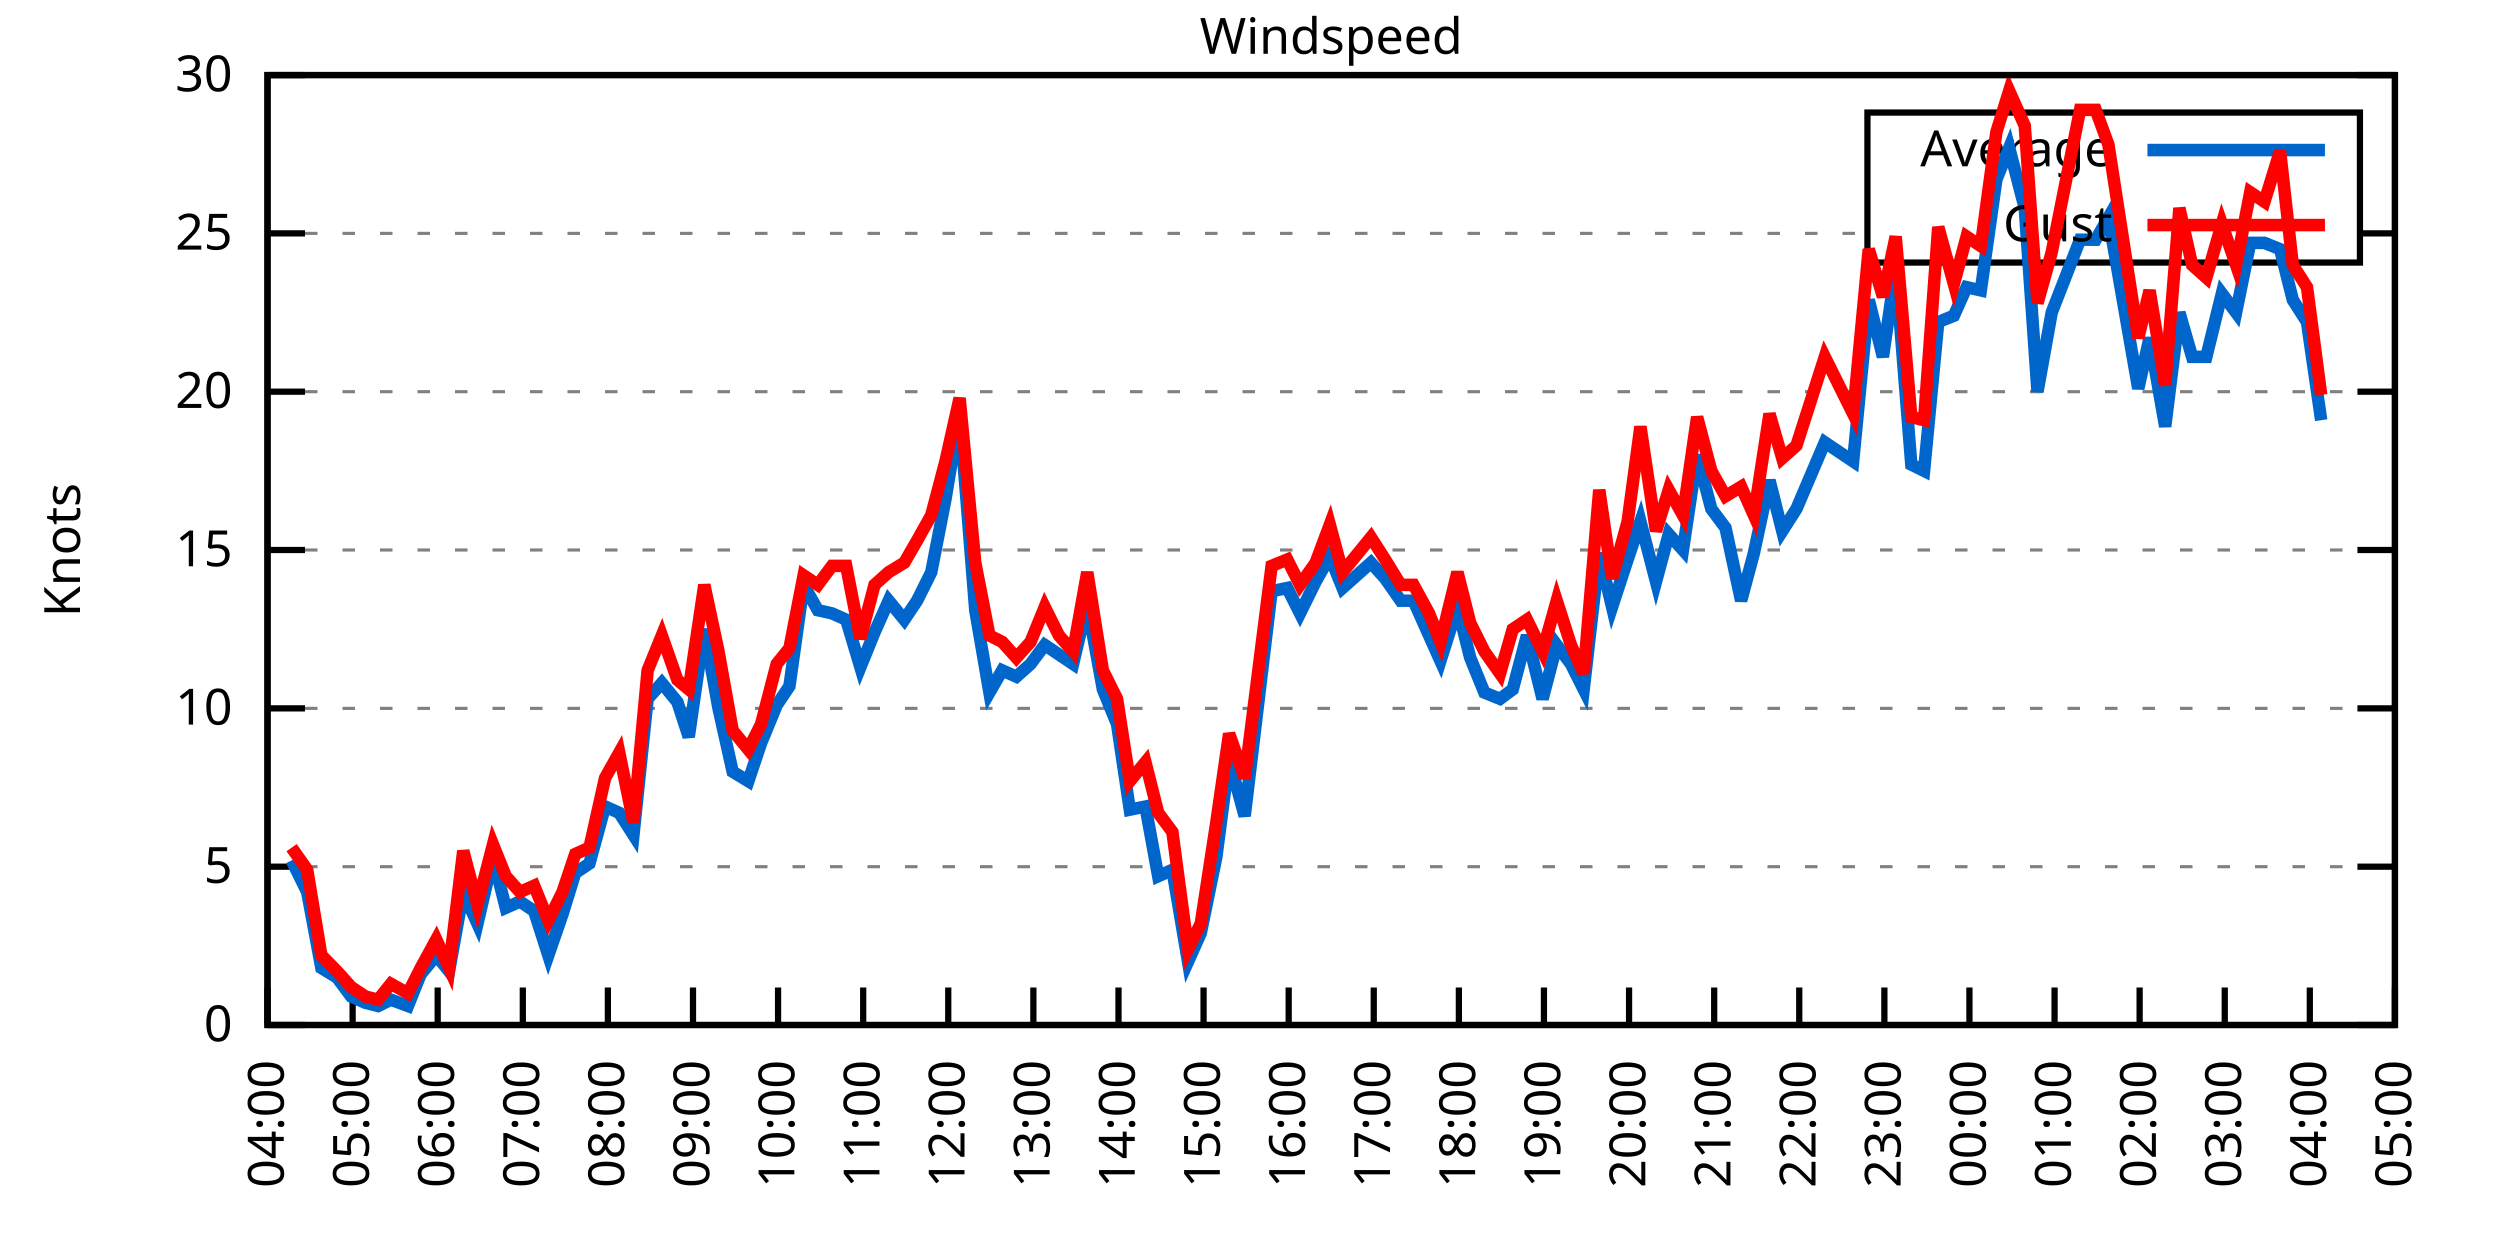
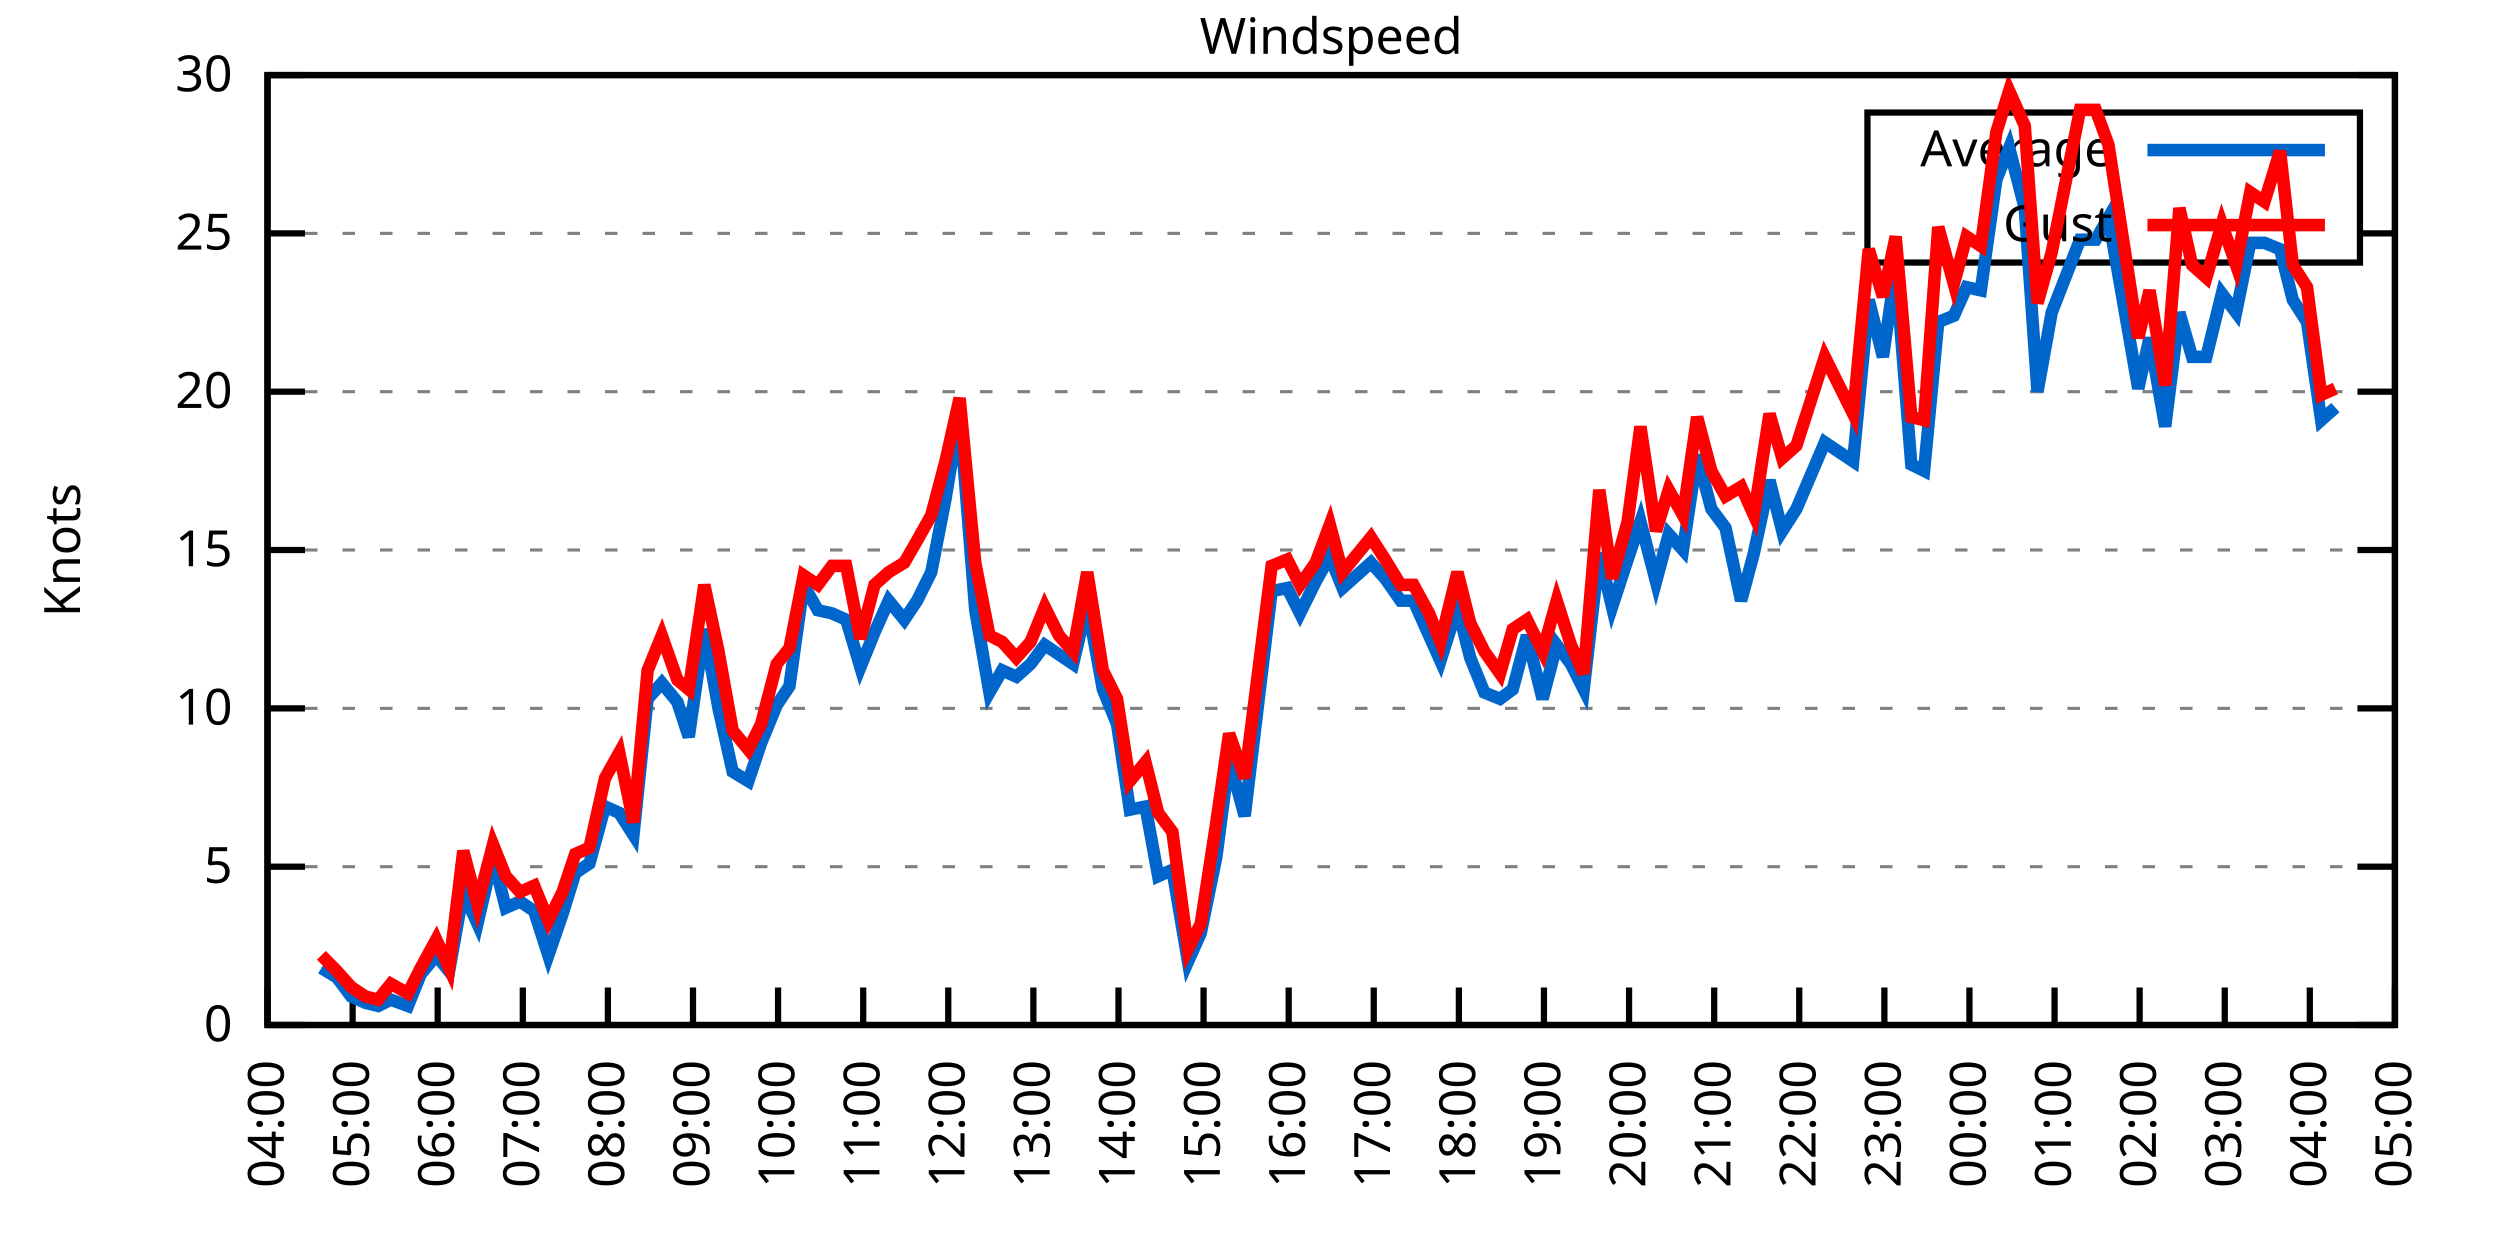
<svg xmlns="http://www.w3.org/2000/svg" xmlns:xlink="http://www.w3.org/1999/xlink" width="400" height="200" viewBox="0 0 400 200">
  <g id="gnuplot_canvas">
    <rect x="0" y="0" width="400" height="200" fill="none" />
    <defs>
      <circle id="gpDot" r="0.5" stroke-width="0.5" stroke="currentColor" />
      <path id="gpPt0" stroke-width="0.333" stroke="currentColor" d="M-1,0 h2 M0,-1 v2" />
      <path id="gpPt1" stroke-width="0.333" stroke="currentColor" d="M-1,-1 L1,1 M1,-1 L-1,1" />
      <path id="gpPt2" stroke-width="0.333" stroke="currentColor" d="M-1,0 L1,0 M0,-1 L0,1 M-1,-1 L1,1 M-1,1 L1,-1" />
      <rect id="gpPt3" stroke-width="0.333" stroke="currentColor" x="-1" y="-1" width="2" height="2" />
      <rect id="gpPt4" stroke-width="0.333" stroke="currentColor" fill="currentColor" x="-1" y="-1" width="2" height="2" />
      <circle id="gpPt5" stroke-width="0.333" stroke="currentColor" cx="0" cy="0" r="1" />
      <use xlink:href="#gpPt5" id="gpPt6" fill="currentColor" stroke="none" />
      <path id="gpPt7" stroke-width="0.333" stroke="currentColor" d="M0,-1.33 L-1.33,0.67 L1.33,0.67 z" />
      <use xlink:href="#gpPt7" id="gpPt8" fill="currentColor" stroke="none" />
      <use xlink:href="#gpPt7" id="gpPt9" stroke="currentColor" transform="rotate(180)" />
      <use xlink:href="#gpPt9" id="gpPt10" fill="currentColor" stroke="none" />
      <use xlink:href="#gpPt3" id="gpPt11" stroke="currentColor" transform="rotate(45)" />
      <use xlink:href="#gpPt11" id="gpPt12" fill="currentColor" stroke="none" />
      <path id="gpPt13" stroke-width="0.333" stroke="currentColor" d="M0,1.330 L1.265,0.411 L0.782,-1.067 L-0.782,-1.076 L-1.265,0.411 z" />
      <use xlink:href="#gpPt13" id="gpPt14" fill="currentColor" stroke="none" />
      <filter id="textbox" filterUnits="objectBoundingBox" x="0" y="0" height="1" width="1">
        <feFlood flood-color="white" flood-opacity="1" result="bgnd" />
        <feComposite in="SourceGraphic" in2="bgnd" operator="atop" />
      </filter>
      <filter id="greybox" filterUnits="objectBoundingBox" x="0" y="0" height="1" width="1">
        <feFlood flood-color="lightgrey" flood-opacity="1" result="grey" />
        <feComposite in="SourceGraphic" in2="grey" operator="atop" />
      </filter>
    </defs>
    <g fill="none" color="white" stroke="currentColor" stroke-width="1.00" stroke-linecap="butt" stroke-linejoin="miter">
</g>
    <g fill="none" color="black" stroke="currentColor" stroke-width="1.00" stroke-linecap="butt" stroke-linejoin="miter">
      <g stroke="none" shape-rendering="crispEdges">
        <polygon fill="rgb(255, 255, 255)" points="42.80,164.00 383.18,164.00 383.18,12.02 42.80,12.02 " />
      </g>
    </g>
    <g fill="none" color="black" stroke="currentColor" stroke-width="1.00" stroke-linecap="butt" stroke-linejoin="miter">
</g>
    <g fill="none" color="black" stroke="black" stroke-width="0.50" stroke-linecap="butt" stroke-linejoin="miter">
</g>
    <g fill="none" color="gray" stroke="currentColor" stroke-width="0.50" stroke-linecap="butt" stroke-linejoin="miter">
      <path stroke="gray" stroke-dasharray="2,4" class="gridline" d="M42.80,164.00 L383.19,164.00  " />
    </g>
    <g fill="none" color="gray" stroke="gray" stroke-width="1.00" stroke-linecap="butt" stroke-linejoin="miter">
</g>
    <g fill="none" color="black" stroke="currentColor" stroke-width="1.00" stroke-linecap="butt" stroke-linejoin="miter">
      <path stroke="black" d="M42.80,164.00 L48.80,164.00 M383.19,164.00 L377.19,164.00  " />
      <g transform="translate(37.20,166.60)" stroke="none" fill="black" font-family="Sans" font-size="8.00" text-anchor="end">
        <text>
          <tspan font-family="Sans"> 0</tspan>
        </text>
      </g>
    </g>
    <g fill="none" color="black" stroke="currentColor" stroke-width="1.00" stroke-linecap="butt" stroke-linejoin="miter">
</g>
    <g fill="none" color="black" stroke="black" stroke-width="0.50" stroke-linecap="butt" stroke-linejoin="miter">
</g>
    <g fill="none" color="gray" stroke="currentColor" stroke-width="0.50" stroke-linecap="butt" stroke-linejoin="miter">
      <path stroke="gray" stroke-dasharray="2,4" class="gridline" d="M42.80,138.67 L383.19,138.67  " />
    </g>
    <g fill="none" color="gray" stroke="gray" stroke-width="1.00" stroke-linecap="butt" stroke-linejoin="miter">
</g>
    <g fill="none" color="black" stroke="currentColor" stroke-width="1.00" stroke-linecap="butt" stroke-linejoin="miter">
      <path stroke="black" d="M42.80,138.67 L48.80,138.67 M383.19,138.67 L377.19,138.67  " />
      <g transform="translate(37.20,141.27)" stroke="none" fill="black" font-family="Sans" font-size="8.00" text-anchor="end">
        <text>
          <tspan font-family="Sans"> 5</tspan>
        </text>
      </g>
    </g>
    <g fill="none" color="black" stroke="currentColor" stroke-width="1.00" stroke-linecap="butt" stroke-linejoin="miter">
</g>
    <g fill="none" color="black" stroke="black" stroke-width="0.50" stroke-linecap="butt" stroke-linejoin="miter">
</g>
    <g fill="none" color="gray" stroke="currentColor" stroke-width="0.50" stroke-linecap="butt" stroke-linejoin="miter">
      <path stroke="gray" stroke-dasharray="2,4" class="gridline" d="M42.80,113.34 L383.19,113.34  " />
    </g>
    <g fill="none" color="gray" stroke="gray" stroke-width="1.00" stroke-linecap="butt" stroke-linejoin="miter">
</g>
    <g fill="none" color="black" stroke="currentColor" stroke-width="1.00" stroke-linecap="butt" stroke-linejoin="miter">
      <path stroke="black" d="M42.80,113.34 L48.80,113.34 M383.19,113.34 L377.19,113.34  " />
      <g transform="translate(37.20,115.94)" stroke="none" fill="black" font-family="Sans" font-size="8.00" text-anchor="end">
        <text>
          <tspan font-family="Sans"> 10</tspan>
        </text>
      </g>
    </g>
    <g fill="none" color="black" stroke="currentColor" stroke-width="1.00" stroke-linecap="butt" stroke-linejoin="miter">
</g>
    <g fill="none" color="black" stroke="black" stroke-width="0.50" stroke-linecap="butt" stroke-linejoin="miter">
</g>
    <g fill="none" color="gray" stroke="currentColor" stroke-width="0.50" stroke-linecap="butt" stroke-linejoin="miter">
      <path stroke="gray" stroke-dasharray="2,4" class="gridline" d="M42.80,88.00 L383.19,88.00  " />
    </g>
    <g fill="none" color="gray" stroke="gray" stroke-width="1.00" stroke-linecap="butt" stroke-linejoin="miter">
</g>
    <g fill="none" color="black" stroke="currentColor" stroke-width="1.00" stroke-linecap="butt" stroke-linejoin="miter">
      <path stroke="black" d="M42.80,88.00 L48.80,88.00 M383.19,88.00 L377.19,88.00  " />
      <g transform="translate(37.20,90.60)" stroke="none" fill="black" font-family="Sans" font-size="8.00" text-anchor="end">
        <text>
          <tspan font-family="Sans"> 15</tspan>
        </text>
      </g>
    </g>
    <g fill="none" color="black" stroke="currentColor" stroke-width="1.00" stroke-linecap="butt" stroke-linejoin="miter">
</g>
    <g fill="none" color="black" stroke="black" stroke-width="0.50" stroke-linecap="butt" stroke-linejoin="miter">
</g>
    <g fill="none" color="gray" stroke="currentColor" stroke-width="0.50" stroke-linecap="butt" stroke-linejoin="miter">
      <path stroke="gray" stroke-dasharray="2,4" class="gridline" d="M42.80,62.67 L383.19,62.67  " />
    </g>
    <g fill="none" color="gray" stroke="gray" stroke-width="1.00" stroke-linecap="butt" stroke-linejoin="miter">
</g>
    <g fill="none" color="black" stroke="currentColor" stroke-width="1.00" stroke-linecap="butt" stroke-linejoin="miter">
      <path stroke="black" d="M42.80,62.67 L48.80,62.67 M383.19,62.67 L377.19,62.67  " />
      <g transform="translate(37.20,65.27)" stroke="none" fill="black" font-family="Sans" font-size="8.00" text-anchor="end">
        <text>
          <tspan font-family="Sans"> 20</tspan>
        </text>
      </g>
    </g>
    <g fill="none" color="black" stroke="currentColor" stroke-width="1.00" stroke-linecap="butt" stroke-linejoin="miter">
</g>
    <g fill="none" color="black" stroke="black" stroke-width="0.50" stroke-linecap="butt" stroke-linejoin="miter">
</g>
    <g fill="none" color="gray" stroke="currentColor" stroke-width="0.50" stroke-linecap="butt" stroke-linejoin="miter">
      <path stroke="gray" stroke-dasharray="2,4" class="gridline" d="M42.80,37.34 L298.79,37.34 M377.59,37.34 L383.19,37.34  " />
    </g>
    <g fill="none" color="gray" stroke="gray" stroke-width="1.00" stroke-linecap="butt" stroke-linejoin="miter">
</g>
    <g fill="none" color="black" stroke="currentColor" stroke-width="1.00" stroke-linecap="butt" stroke-linejoin="miter">
      <path stroke="black" d="M42.80,37.34 L48.80,37.34 M383.19,37.34 L377.19,37.34  " />
      <g transform="translate(37.20,39.94)" stroke="none" fill="black" font-family="Sans" font-size="8.00" text-anchor="end">
        <text>
          <tspan font-family="Sans"> 25</tspan>
        </text>
      </g>
    </g>
    <g fill="none" color="black" stroke="currentColor" stroke-width="1.00" stroke-linecap="butt" stroke-linejoin="miter">
</g>
    <g fill="none" color="black" stroke="black" stroke-width="0.50" stroke-linecap="butt" stroke-linejoin="miter">
</g>
    <g fill="none" color="gray" stroke="currentColor" stroke-width="0.50" stroke-linecap="butt" stroke-linejoin="miter">
      <path stroke="gray" stroke-dasharray="2,4" class="gridline" d="M42.80,12.01 L383.19,12.01  " />
    </g>
    <g fill="none" color="gray" stroke="gray" stroke-width="1.00" stroke-linecap="butt" stroke-linejoin="miter">
</g>
    <g fill="none" color="black" stroke="currentColor" stroke-width="1.00" stroke-linecap="butt" stroke-linejoin="miter">
      <path stroke="black" d="M42.80,12.01 L48.80,12.01 M383.19,12.01 L377.19,12.01  " />
      <g transform="translate(37.20,14.61)" stroke="none" fill="black" font-family="Sans" font-size="8.00" text-anchor="end">
        <text>
          <tspan font-family="Sans"> 30</tspan>
        </text>
      </g>
    </g>
    <g fill="none" color="black" stroke="currentColor" stroke-width="1.00" stroke-linecap="butt" stroke-linejoin="miter">
      <path stroke="black" d="M42.80,164.00 L42.80,158.00  " />
      <g transform="translate(45.40,169.60) rotate(270.00)" stroke="none" fill="black" font-family="Sans" font-size="8.00" text-anchor="end">
        <text>
          <tspan font-family="Sans">04:00</tspan>
        </text>
      </g>
    </g>
    <g fill="none" color="black" stroke="currentColor" stroke-width="1.00" stroke-linecap="butt" stroke-linejoin="miter">
      <path stroke="black" d="M56.42,164.00 L56.42,158.00  " />
      <g transform="translate(59.02,169.60) rotate(270.00)" stroke="none" fill="black" font-family="Sans" font-size="8.00" text-anchor="end">
        <text>
          <tspan font-family="Sans">05:00</tspan>
        </text>
      </g>
    </g>
    <g fill="none" color="black" stroke="currentColor" stroke-width="1.00" stroke-linecap="butt" stroke-linejoin="miter">
      <path stroke="black" d="M70.03,164.00 L70.03,158.00  " />
      <g transform="translate(72.63,169.60) rotate(270.00)" stroke="none" fill="black" font-family="Sans" font-size="8.00" text-anchor="end">
        <text>
          <tspan font-family="Sans">06:00</tspan>
        </text>
      </g>
    </g>
    <g fill="none" color="black" stroke="currentColor" stroke-width="1.00" stroke-linecap="butt" stroke-linejoin="miter">
      <path stroke="black" d="M83.65,164.00 L83.65,158.00  " />
      <g transform="translate(86.25,169.60) rotate(270.00)" stroke="none" fill="black" font-family="Sans" font-size="8.00" text-anchor="end">
        <text>
          <tspan font-family="Sans">07:00</tspan>
        </text>
      </g>
    </g>
    <g fill="none" color="black" stroke="currentColor" stroke-width="1.00" stroke-linecap="butt" stroke-linejoin="miter">
      <path stroke="black" d="M97.26,164.00 L97.26,158.00  " />
      <g transform="translate(99.86,169.60) rotate(270.00)" stroke="none" fill="black" font-family="Sans" font-size="8.00" text-anchor="end">
        <text>
          <tspan font-family="Sans">08:00</tspan>
        </text>
      </g>
    </g>
    <g fill="none" color="black" stroke="currentColor" stroke-width="1.00" stroke-linecap="butt" stroke-linejoin="miter">
      <path stroke="black" d="M110.88,164.00 L110.88,158.00  " />
      <g transform="translate(113.48,169.60) rotate(270.00)" stroke="none" fill="black" font-family="Sans" font-size="8.00" text-anchor="end">
        <text>
          <tspan font-family="Sans">09:00</tspan>
        </text>
      </g>
    </g>
    <g fill="none" color="black" stroke="currentColor" stroke-width="1.00" stroke-linecap="butt" stroke-linejoin="miter">
      <path stroke="black" d="M124.49,164.00 L124.49,158.00  " />
      <g transform="translate(127.09,169.60) rotate(270.00)" stroke="none" fill="black" font-family="Sans" font-size="8.00" text-anchor="end">
        <text>
          <tspan font-family="Sans">10:00</tspan>
        </text>
      </g>
    </g>
    <g fill="none" color="black" stroke="currentColor" stroke-width="1.00" stroke-linecap="butt" stroke-linejoin="miter">
      <path stroke="black" d="M138.11,164.00 L138.11,158.00  " />
      <g transform="translate(140.71,169.60) rotate(270.00)" stroke="none" fill="black" font-family="Sans" font-size="8.00" text-anchor="end">
        <text>
          <tspan font-family="Sans">11:00</tspan>
        </text>
      </g>
    </g>
    <g fill="none" color="black" stroke="currentColor" stroke-width="1.00" stroke-linecap="butt" stroke-linejoin="miter">
      <path stroke="black" d="M151.72,164.00 L151.72,158.00  " />
      <g transform="translate(154.32,169.60) rotate(270.00)" stroke="none" fill="black" font-family="Sans" font-size="8.00" text-anchor="end">
        <text>
          <tspan font-family="Sans">12:00</tspan>
        </text>
      </g>
    </g>
    <g fill="none" color="black" stroke="currentColor" stroke-width="1.00" stroke-linecap="butt" stroke-linejoin="miter">
      <path stroke="black" d="M165.34,164.00 L165.34,158.00  " />
      <g transform="translate(167.94,169.60) rotate(270.00)" stroke="none" fill="black" font-family="Sans" font-size="8.00" text-anchor="end">
        <text>
          <tspan font-family="Sans">13:00</tspan>
        </text>
      </g>
    </g>
    <g fill="none" color="black" stroke="currentColor" stroke-width="1.00" stroke-linecap="butt" stroke-linejoin="miter">
      <path stroke="black" d="M178.96,164.00 L178.96,158.00  " />
      <g transform="translate(181.56,169.60) rotate(270.00)" stroke="none" fill="black" font-family="Sans" font-size="8.00" text-anchor="end">
        <text>
          <tspan font-family="Sans">14:00</tspan>
        </text>
      </g>
    </g>
    <g fill="none" color="black" stroke="currentColor" stroke-width="1.00" stroke-linecap="butt" stroke-linejoin="miter">
      <path stroke="black" d="M192.57,164.00 L192.57,158.00  " />
      <g transform="translate(195.17,169.60) rotate(270.00)" stroke="none" fill="black" font-family="Sans" font-size="8.00" text-anchor="end">
        <text>
          <tspan font-family="Sans">15:00</tspan>
        </text>
      </g>
    </g>
    <g fill="none" color="black" stroke="currentColor" stroke-width="1.00" stroke-linecap="butt" stroke-linejoin="miter">
      <path stroke="black" d="M206.19,164.00 L206.19,158.00  " />
      <g transform="translate(208.79,169.60) rotate(270.00)" stroke="none" fill="black" font-family="Sans" font-size="8.00" text-anchor="end">
        <text>
          <tspan font-family="Sans">16:00</tspan>
        </text>
      </g>
    </g>
    <g fill="none" color="black" stroke="currentColor" stroke-width="1.00" stroke-linecap="butt" stroke-linejoin="miter">
      <path stroke="black" d="M219.80,164.00 L219.80,158.00  " />
      <g transform="translate(222.40,169.60) rotate(270.00)" stroke="none" fill="black" font-family="Sans" font-size="8.00" text-anchor="end">
        <text>
          <tspan font-family="Sans">17:00</tspan>
        </text>
      </g>
    </g>
    <g fill="none" color="black" stroke="currentColor" stroke-width="1.00" stroke-linecap="butt" stroke-linejoin="miter">
      <path stroke="black" d="M233.42,164.00 L233.42,158.00  " />
      <g transform="translate(236.02,169.60) rotate(270.00)" stroke="none" fill="black" font-family="Sans" font-size="8.00" text-anchor="end">
        <text>
          <tspan font-family="Sans">18:00</tspan>
        </text>
      </g>
    </g>
    <g fill="none" color="black" stroke="currentColor" stroke-width="1.00" stroke-linecap="butt" stroke-linejoin="miter">
      <path stroke="black" d="M247.03,164.00 L247.03,158.00  " />
      <g transform="translate(249.63,169.60) rotate(270.00)" stroke="none" fill="black" font-family="Sans" font-size="8.00" text-anchor="end">
        <text>
          <tspan font-family="Sans">19:00</tspan>
        </text>
      </g>
    </g>
    <g fill="none" color="black" stroke="currentColor" stroke-width="1.00" stroke-linecap="butt" stroke-linejoin="miter">
      <path stroke="black" d="M260.65,164.00 L260.65,158.00  " />
      <g transform="translate(263.25,169.60) rotate(270.00)" stroke="none" fill="black" font-family="Sans" font-size="8.00" text-anchor="end">
        <text>
          <tspan font-family="Sans">20:00</tspan>
        </text>
      </g>
    </g>
    <g fill="none" color="black" stroke="currentColor" stroke-width="1.00" stroke-linecap="butt" stroke-linejoin="miter">
      <path stroke="black" d="M274.27,164.00 L274.27,158.00  " />
      <g transform="translate(276.87,169.60) rotate(270.00)" stroke="none" fill="black" font-family="Sans" font-size="8.00" text-anchor="end">
        <text>
          <tspan font-family="Sans">21:00</tspan>
        </text>
      </g>
    </g>
    <g fill="none" color="black" stroke="currentColor" stroke-width="1.00" stroke-linecap="butt" stroke-linejoin="miter">
      <path stroke="black" d="M287.88,164.00 L287.88,158.00  " />
      <g transform="translate(290.48,169.60) rotate(270.00)" stroke="none" fill="black" font-family="Sans" font-size="8.00" text-anchor="end">
        <text>
          <tspan font-family="Sans">22:00</tspan>
        </text>
      </g>
    </g>
    <g fill="none" color="black" stroke="currentColor" stroke-width="1.00" stroke-linecap="butt" stroke-linejoin="miter">
      <path stroke="black" d="M301.50,164.00 L301.50,158.00  " />
      <g transform="translate(304.10,169.60) rotate(270.00)" stroke="none" fill="black" font-family="Sans" font-size="8.00" text-anchor="end">
        <text>
          <tspan font-family="Sans">23:00</tspan>
        </text>
      </g>
    </g>
    <g fill="none" color="black" stroke="currentColor" stroke-width="1.00" stroke-linecap="butt" stroke-linejoin="miter">
      <path stroke="black" d="M315.11,164.00 L315.11,158.00  " />
      <g transform="translate(317.71,169.60) rotate(270.00)" stroke="none" fill="black" font-family="Sans" font-size="8.00" text-anchor="end">
        <text>
          <tspan font-family="Sans">00:00</tspan>
        </text>
      </g>
    </g>
    <g fill="none" color="black" stroke="currentColor" stroke-width="1.00" stroke-linecap="butt" stroke-linejoin="miter">
      <path stroke="black" d="M328.73,164.00 L328.73,158.00  " />
      <g transform="translate(331.33,169.60) rotate(270.00)" stroke="none" fill="black" font-family="Sans" font-size="8.00" text-anchor="end">
        <text>
          <tspan font-family="Sans">01:00</tspan>
        </text>
      </g>
    </g>
    <g fill="none" color="black" stroke="currentColor" stroke-width="1.00" stroke-linecap="butt" stroke-linejoin="miter">
      <path stroke="black" d="M342.34,164.00 L342.34,158.00  " />
      <g transform="translate(344.94,169.60) rotate(270.00)" stroke="none" fill="black" font-family="Sans" font-size="8.00" text-anchor="end">
        <text>
          <tspan font-family="Sans">02:00</tspan>
        </text>
      </g>
    </g>
    <g fill="none" color="black" stroke="currentColor" stroke-width="1.00" stroke-linecap="butt" stroke-linejoin="miter">
      <path stroke="black" d="M355.96,164.00 L355.96,158.00  " />
      <g transform="translate(358.56,169.60) rotate(270.00)" stroke="none" fill="black" font-family="Sans" font-size="8.00" text-anchor="end">
        <text>
          <tspan font-family="Sans">03:00</tspan>
        </text>
      </g>
    </g>
    <g fill="none" color="black" stroke="currentColor" stroke-width="1.00" stroke-linecap="butt" stroke-linejoin="miter">
      <path stroke="black" d="M369.57,164.00 L369.57,158.00  " />
      <g transform="translate(372.17,169.60) rotate(270.00)" stroke="none" fill="black" font-family="Sans" font-size="8.00" text-anchor="end">
        <text>
          <tspan font-family="Sans">04:00</tspan>
        </text>
      </g>
    </g>
    <g fill="none" color="black" stroke="currentColor" stroke-width="1.00" stroke-linecap="butt" stroke-linejoin="miter">
      <path stroke="black" d="M383.19,164.00 L383.19,158.00  " />
      <g transform="translate(385.79,169.60) rotate(270.00)" stroke="none" fill="black" font-family="Sans" font-size="8.00" text-anchor="end">
        <text>
          <tspan font-family="Sans">05:00</tspan>
        </text>
      </g>
    </g>
    <g fill="none" color="black" stroke="currentColor" stroke-width="1.00" stroke-linecap="butt" stroke-linejoin="miter">
</g>
    <g fill="none" color="black" stroke="currentColor" stroke-width="1.00" stroke-linecap="butt" stroke-linejoin="miter">
      <path stroke="black" d="M42.80,12.01 L42.80,164.00 L383.19,164.00 L383.19,12.01 L42.80,12.01 Z  " />
    </g>
    <g fill="none" color="black" stroke="currentColor" stroke-width="1.00" stroke-linecap="butt" stroke-linejoin="miter">
</g>
    <g fill="none" color="black" stroke="currentColor" stroke-width="1.00" stroke-linecap="butt" stroke-linejoin="miter">
      <path stroke="black" d="M298.79,42.01 L298.79,18.01 L377.59,18.01 L377.59,42.01 L298.79,42.01 Z  " />
    </g>
    <g id="Windspeed_plot_1">
      <g fill="none" color="white" stroke="black" stroke-width="2.00" stroke-linecap="butt" stroke-linejoin="miter">
</g>
      <g fill="none" color="black" stroke="currentColor" stroke-width="2.00" stroke-linecap="butt" stroke-linejoin="miter">
        <g transform="translate(337.99,26.61)" stroke="none" fill="black" font-family="Sans" font-size="8.00" text-anchor="end">
          <text>
            <tspan font-family="Sans">Average</tspan>
          </text>
        </g>
      </g>
      <g fill="none" color="black" stroke="currentColor" stroke-width="2.00" stroke-linecap="butt" stroke-linejoin="miter">
-         <path stroke="rgb(  0, 102, 204)" d="M343.59,24.01 L371.99,24.01 M46.66,137.66 L49.15,142.72 L51.42,154.88 L53.92,156.40 L56.19,159.44 L58.46,160.45   L60.50,160.96 L62.54,159.95 L65.27,160.96 L67.31,155.89 L69.80,152.85 L71.85,155.39 L74.12,142.72 L76.39,147.79   L78.88,137.15 L80.92,145.25 L83.19,144.24 L85.46,145.76 L87.73,152.85 L90.00,146.27 L92.04,139.68 L94.31,138.16   L96.81,129.04 L99.08,130.06 L101.35,133.60 L103.62,111.82 L105.89,109.28 L108.38,112.32 L110.20,117.90 L112.69,100.67   L114.96,113.34 L117.23,123.47 L119.73,124.99 L121.77,118.91 L124.27,112.83 L126.31,109.79 L128.58,93.58 L130.85,97.63   L133.12,98.14 L135.39,99.15 L137.66,106.75 L139.92,101.18 L142.19,96.11 L144.69,99.15 L146.73,96.11 L149.00,91.55   L151.27,79.90 L153.54,66.22 L156.04,97.63 L158.31,110.80 L160.35,107.26 L162.62,108.27 L164.89,106.24 L167.16,103.20   L169.43,104.72 L171.69,106.24 L173.96,96.62 L176.46,110.30 L178.73,115.87 L180.77,129.55 L183.27,129.04 L185.31,140.19   L187.58,139.17 L190.08,153.87 L192.12,149.31 L194.61,137.15 L196.66,121.44 L199.15,130.56 L203.46,94.59 L205.96,94.08   L208.00,98.14 L210.50,93.07 L212.77,89.02 L214.81,94.08 L219.35,90.03 L221.62,92.56 L224.11,96.11 L226.16,96.11   L228.65,101.68 L230.47,105.74 L233.19,97.12 L235.23,105.23 L237.50,110.80 L240.00,111.82 L242.04,110.30 L244.31,101.68   L246.81,111.82 L249.08,103.20 L251.35,106.24 L253.39,110.30 L255.88,88.51 L257.93,97.12 L260.42,89.52 L262.47,83.45   L264.96,93.07 L267.00,85.47 L269.27,88.00 L271.54,72.81 L273.81,81.42 L276.08,84.46 L278.58,96.11 L280.62,88.51   L283.12,76.86 L285.16,84.97 L287.43,81.42 L291.97,70.78 L296.50,73.82 L299.00,47.98 L301.27,57.10 L303.31,42.91   L305.81,74.33 L307.85,75.34 L310.12,51.53 L312.62,50.51 L314.66,45.95 L316.93,46.46 L319.42,28.73 L321.47,23.66   L323.96,33.29 L326.00,62.67 L328.27,50.01 L332.81,38.35 L335.31,38.35 L337.35,34.81 L342.12,62.17 L343.93,54.06   L346.43,68.25 L348.70,50.01 L350.74,57.10 L353.01,57.10 L355.50,46.97 L357.77,50.01 L360.04,38.86 L362.31,38.86   L364.81,39.87 L366.85,47.98 L369.12,51.53 L371.39,67.23  " />
+         <path stroke="rgb(  0, 102, 204)" d="M343.59,24.01 L371.99,24.01 M51.42,154.88 L53.92,156.40 L56.19,159.44 L58.46,160.45 L60.50,160.96 L62.54,159.95   L65.27,160.96 L67.31,155.89 L69.80,152.85 L71.85,155.39 L74.12,142.72 L76.39,147.79 L78.88,137.15 L80.92,145.25   L83.19,144.24 L85.46,145.76 L87.73,152.85 L90.00,146.27 L92.04,139.68 L94.31,138.16 L96.81,129.04 L99.08,130.06   L101.35,133.60 L103.62,111.82 L105.89,109.28 L108.38,112.32 L110.20,117.90 L112.69,100.67 L114.96,113.34 L117.23,123.47   L119.73,124.99 L121.77,118.91 L124.27,112.83 L126.31,109.79 L128.58,93.58 L130.85,97.63 L133.12,98.14 L135.39,99.15   L137.66,106.75 L139.92,101.18 L142.19,96.11 L144.69,99.15 L146.73,96.11 L149.00,91.55 L151.27,79.90 L153.54,66.22   L156.04,97.63 L158.31,110.80 L160.35,107.26 L162.62,108.27 L164.89,106.24 L167.16,103.20 L169.43,104.72 L171.69,106.24   L173.96,96.62 L176.46,110.30 L178.73,115.87 L180.77,129.55 L183.27,129.04 L185.31,140.19 L187.58,139.17 L190.08,153.87   L192.12,149.31 L194.61,137.15 L196.66,121.44 L199.15,130.56 L203.46,94.59 L205.96,94.08 L208.00,98.14 L210.50,93.07   L212.77,89.02 L214.81,94.08 L219.35,90.03 L221.62,92.56 L224.11,96.11 L226.16,96.11 L228.65,101.68 L230.47,105.74   L233.19,97.12 L235.23,105.23 L237.50,110.80 L240.00,111.82 L242.04,110.30 L244.31,101.68 L246.81,111.82 L249.08,103.20   L251.35,106.24 L253.39,110.30 L255.88,88.51 L257.93,97.12 L260.42,89.52 L262.47,83.45 L264.96,93.07 L267.00,85.47   L269.27,88.00 L271.54,72.81 L273.81,81.42 L276.08,84.46 L278.58,96.11 L280.62,88.51 L283.12,76.86 L285.16,84.97   L287.43,81.42 L291.97,70.78 L296.50,73.82 L299.00,47.98 L301.27,57.10 L303.31,42.91 L305.81,74.33 L307.85,75.34   L310.12,51.53 L312.62,50.51 L314.66,45.95 L316.93,46.46 L319.42,28.73 L321.47,23.66 L323.96,33.29 L326.00,62.67   L328.27,50.01 L332.81,38.35 L335.31,38.35 L337.35,34.81 L342.12,62.17 L343.93,54.06 L346.43,68.25 L348.70,50.01   L350.74,57.10 L353.01,57.10 L355.50,46.97 L357.77,50.01 L360.04,38.86 L362.31,38.86 L364.81,39.87 L366.85,47.98   L369.12,51.53 L371.39,67.23 L373.66,65.21  " />
      </g>
    </g>
    <g id="Windspeed_plot_2">
      <g fill="none" color="black" stroke="currentColor" stroke-width="2.00" stroke-linecap="butt" stroke-linejoin="miter">
        <g transform="translate(337.99,38.61)" stroke="none" fill="black" font-family="Sans" font-size="8.00" text-anchor="end">
          <text>
            <tspan font-family="Sans">Gust</tspan>
          </text>
        </g>
      </g>
      <g fill="none" color="black" stroke="currentColor" stroke-width="2.00" stroke-linecap="butt" stroke-linejoin="miter">
-         <path stroke="rgb(255,   0,   0)" d="M343.59,36.01 L371.99,36.01 M46.66,135.63 L49.15,139.17 L51.42,152.85 L53.92,155.39 L56.19,157.92 L58.46,159.44   L60.50,159.95 L62.54,157.41 L65.27,158.93 L67.31,154.88 L69.80,150.32 L71.85,154.88 L74.12,136.14 L76.39,144.75   L78.88,135.12 L80.92,140.19 L83.19,142.72 L85.46,141.71 L87.73,147.28 L90.00,142.72 L92.04,136.64 L94.31,135.63   L96.81,124.48 L99.08,120.43 L101.35,131.58 L103.62,107.26 L105.89,101.68 L108.38,108.78 L110.20,110.30 L112.69,93.58   L114.96,104.22 L117.23,116.88 L119.73,119.92 L121.77,115.87 L124.27,106.24 L126.31,103.71 L128.58,92.06 L130.85,93.58   L133.12,90.54 L135.39,90.54 L137.66,102.19 L139.92,93.58 L142.19,91.55 L144.69,90.03 L146.73,86.49 L149.00,82.43   L151.27,73.82 L153.54,63.69 L156.04,90.03 L158.31,101.68 L160.35,102.70 L162.62,105.23 L164.89,102.70 L167.16,97.12   L169.43,101.68 L171.69,104.22 L173.96,91.55 L176.46,107.26 L178.73,111.82 L180.77,124.99 L183.27,121.95 L185.31,130.06   L187.58,133.10 L190.08,151.84 L192.12,147.79 L194.61,131.58 L196.66,117.39 L199.15,124.48 L203.46,90.54 L205.96,89.52   L208.00,93.58 L210.50,90.03 L212.77,83.95 L214.81,91.55 L219.35,85.98 L221.62,89.52 L224.11,93.58 L226.16,93.58   L228.65,98.14 L230.47,102.70 L233.19,91.55 L235.23,99.66 L237.50,104.22 L240.00,107.76 L242.04,100.67 L244.31,99.15   L246.81,104.22 L249.08,96.11 L251.35,103.20 L253.39,107.76 L255.88,78.38 L257.93,92.56 L260.42,83.45 L262.47,68.25   L264.96,84.97 L267.00,78.38 L269.27,82.43 L271.54,66.73 L273.81,75.34 L276.08,79.39 L278.58,77.87 L280.62,82.43   L283.12,66.22 L285.16,73.31 L287.43,71.29 L291.97,57.10 L296.50,66.22 L299.00,39.87 L301.27,47.47 L303.31,37.85   L305.81,66.73 L307.85,67.23 L310.12,36.33 L312.62,45.45 L314.66,37.85 L316.93,39.37 L319.42,21.13 L321.47,14.54   L323.96,20.12 L326.00,48.49 L328.27,40.38 L332.81,17.58 L335.31,17.58 L337.35,23.16 L342.12,54.06 L343.93,46.46   L346.43,61.66 L348.70,33.29 L350.74,42.41 L353.01,44.43 L355.50,35.82 L357.77,42.41 L360.04,30.76 L362.31,32.28   L364.81,24.17 L366.85,42.41 L369.12,45.95 L371.39,63.18  " />
+         <path stroke="rgb(255,   0,   0)" d="M343.59,36.01 L371.99,36.01 M51.42,152.85 L53.92,155.39 L56.19,157.92 L58.46,159.44 L60.50,159.95 L62.54,157.41   L65.27,158.93 L67.31,154.88 L69.80,150.32 L71.85,154.88 L74.12,136.14 L76.39,144.75 L78.88,135.12 L80.92,140.19   L83.19,142.72 L85.46,141.71 L87.73,147.28 L90.00,142.72 L92.04,136.64 L94.31,135.63 L96.81,124.48 L99.08,120.43   L101.35,131.58 L103.62,107.26 L105.89,101.68 L108.38,108.78 L110.20,110.30 L112.69,93.58 L114.96,104.22 L117.23,116.88   L119.73,119.92 L121.77,115.87 L124.27,106.24 L126.31,103.71 L128.58,92.06 L130.85,93.58 L133.12,90.54 L135.39,90.54   L137.66,102.19 L139.92,93.58 L142.19,91.55 L144.69,90.03 L146.73,86.49 L149.00,82.43 L151.27,73.82 L153.54,63.69   L156.04,90.03 L158.31,101.68 L160.35,102.70 L162.62,105.23 L164.89,102.70 L167.16,97.12 L169.43,101.68 L171.69,104.22   L173.96,91.55 L176.46,107.26 L178.73,111.82 L180.77,124.99 L183.27,121.95 L185.31,130.06 L187.58,133.10 L190.08,151.84   L192.12,147.79 L194.61,131.58 L196.66,117.39 L199.15,124.48 L203.46,90.54 L205.96,89.52 L208.00,93.58 L210.50,90.03   L212.77,83.95 L214.81,91.55 L219.35,85.98 L221.62,89.52 L224.11,93.58 L226.16,93.58 L228.65,98.14 L230.47,102.70   L233.19,91.55 L235.23,99.66 L237.50,104.22 L240.00,107.76 L242.04,100.67 L244.31,99.15 L246.81,104.22 L249.08,96.11   L251.35,103.20 L253.39,107.76 L255.88,78.38 L257.93,92.56 L260.42,83.45 L262.47,68.25 L264.96,84.97 L267.00,78.38   L269.27,82.43 L271.54,66.73 L273.81,75.34 L276.08,79.39 L278.58,77.87 L280.62,82.43 L283.12,66.22 L285.16,73.31   L287.43,71.29 L291.97,57.10 L296.50,66.22 L299.00,39.87 L301.27,47.47 L303.31,37.85 L305.81,66.73 L307.85,67.23   L310.12,36.33 L312.62,45.45 L314.66,37.85 L316.93,39.37 L319.42,21.13 L321.47,14.54 L323.96,20.12 L326.00,48.49   L328.27,40.38 L332.81,17.58 L335.31,17.58 L337.35,23.16 L342.12,54.06 L343.93,46.46 L346.43,61.66 L348.70,33.29   L350.74,42.41 L353.01,44.43 L355.50,35.82 L357.77,42.41 L360.04,30.76 L362.31,32.28 L364.81,24.17 L366.85,42.41   L369.12,45.95 L371.39,63.18 L373.66,62.17  " />
      </g>
    </g>
    <g fill="none" color="black" stroke="currentColor" stroke-width="2.00" stroke-linecap="butt" stroke-linejoin="miter">
</g>
    <g fill="none" color="black" stroke="black" stroke-width="1.00" stroke-linecap="butt" stroke-linejoin="miter">
</g>
    <g fill="none" color="black" stroke="currentColor" stroke-width="1.00" stroke-linecap="butt" stroke-linejoin="miter">
      <path stroke="black" d="M42.80,12.01 L42.80,164.00 L383.19,164.00 L383.19,12.01 L42.80,12.01 Z  " />
      <g transform="translate(12.80,88.01) rotate(270.00)" stroke="none" fill="black" font-family="Sans" font-size="8.00" text-anchor="middle">
        <text>
          <tspan font-family="Sans">Knots</tspan>
        </text>
      </g>
    </g>
    <g fill="none" color="black" stroke="currentColor" stroke-width="1.00" stroke-linecap="butt" stroke-linejoin="miter">
</g>
    <g fill="none" color="black" stroke="currentColor" stroke-width="1.00" stroke-linecap="butt" stroke-linejoin="miter">
      <g transform="translate(212.99,8.61)" stroke="none" fill="black" font-family="Sans" font-size="8.00" text-anchor="middle">
        <text>
          <tspan font-family="Sans">Windspeed</tspan>
        </text>
      </g>
    </g>
    <g fill="none" color="black" stroke="currentColor" stroke-width="1.00" stroke-linecap="butt" stroke-linejoin="miter">
</g>
  </g>
</svg>
